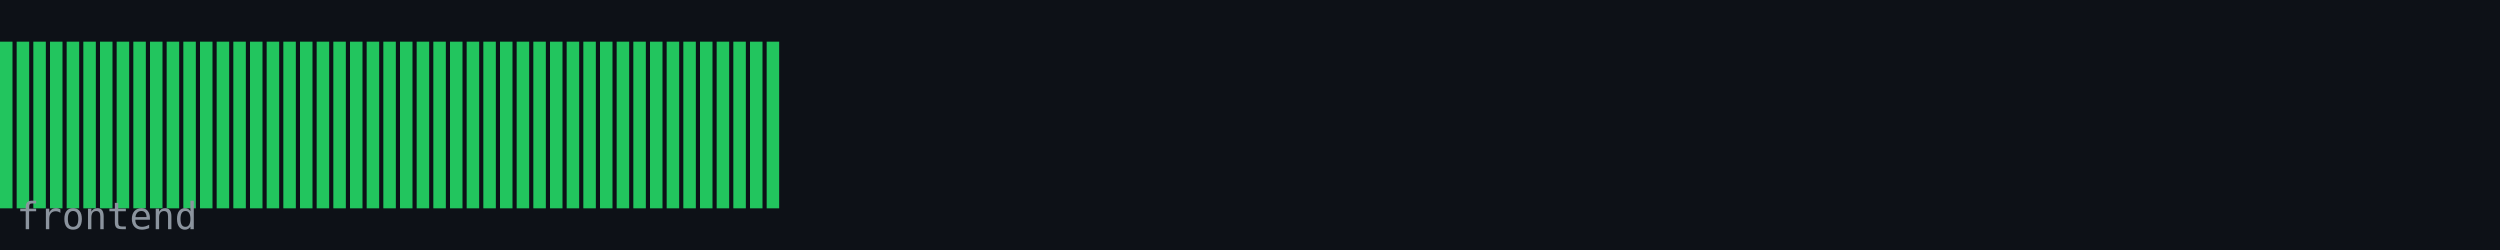
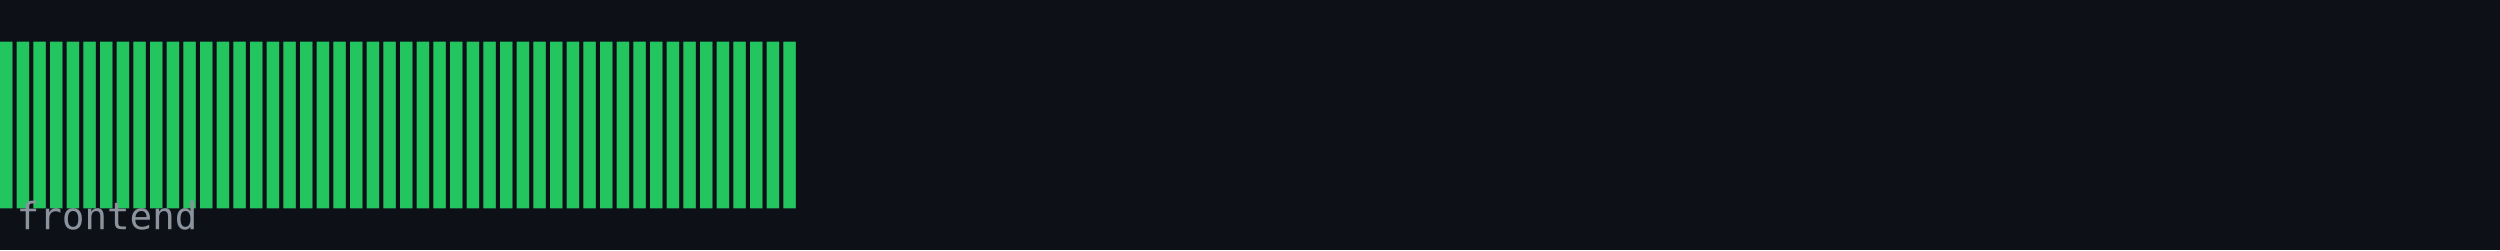
<svg xmlns="http://www.w3.org/2000/svg" width="600" height="60" viewBox="0 0 600 60">
  <rect width="600" height="60" fill="#0d1117" />
  <rect x="0" y="10" width="3" height="40" fill="#22c55e" />
  <rect x="4" y="10" width="3" height="40" fill="#22c55e" />
  <rect x="8" y="10" width="3" height="40" fill="#22c55e" />
  <rect x="12" y="10" width="3" height="40" fill="#22c55e" />
  <rect x="16" y="10" width="3" height="40" fill="#22c55e" />
  <rect x="20" y="10" width="3" height="40" fill="#22c55e" />
  <rect x="24" y="10" width="3" height="40" fill="#22c55e" />
  <rect x="28" y="10" width="3" height="40" fill="#22c55e" />
  <rect x="32" y="10" width="3" height="40" fill="#22c55e" />
  <rect x="36" y="10" width="3" height="40" fill="#22c55e" />
  <rect x="40" y="10" width="3" height="40" fill="#22c55e" />
  <rect x="44" y="10" width="3" height="40" fill="#22c55e" />
  <rect x="48" y="10" width="3" height="40" fill="#22c55e" />
  <rect x="52" y="10" width="3" height="40" fill="#22c55e" />
  <rect x="56" y="10" width="3" height="40" fill="#22c55e" />
  <rect x="60" y="10" width="3" height="40" fill="#22c55e" />
  <rect x="64" y="10" width="3" height="40" fill="#22c55e" />
  <rect x="68" y="10" width="3" height="40" fill="#22c55e" />
  <rect x="72" y="10" width="3" height="40" fill="#22c55e" />
  <rect x="76" y="10" width="3" height="40" fill="#22c55e" />
  <rect x="80" y="10" width="3" height="40" fill="#22c55e" />
  <rect x="84" y="10" width="3" height="40" fill="#22c55e" />
  <rect x="88" y="10" width="3" height="40" fill="#22c55e" />
  <rect x="92" y="10" width="3" height="40" fill="#22c55e" />
  <rect x="96" y="10" width="3" height="40" fill="#22c55e" />
  <rect x="100" y="10" width="3" height="40" fill="#22c55e" />
  <rect x="104" y="10" width="3" height="40" fill="#22c55e" />
  <rect x="108" y="10" width="3" height="40" fill="#22c55e" />
  <rect x="112" y="10" width="3" height="40" fill="#22c55e" />
  <rect x="116" y="10" width="3" height="40" fill="#22c55e" />
  <rect x="120" y="10" width="3" height="40" fill="#22c55e" />
  <rect x="124" y="10" width="3" height="40" fill="#22c55e" />
  <rect x="128" y="10" width="3" height="40" fill="#22c55e" />
  <rect x="132" y="10" width="3" height="40" fill="#22c55e" />
  <rect x="136" y="10" width="3" height="40" fill="#22c55e" />
  <rect x="140" y="10" width="3" height="40" fill="#22c55e" />
  <rect x="144" y="10" width="3" height="40" fill="#22c55e" />
  <rect x="148" y="10" width="3" height="40" fill="#22c55e" />
  <rect x="152" y="10" width="3" height="40" fill="#22c55e" />
  <rect x="156" y="10" width="3" height="40" fill="#22c55e" />
  <rect x="160" y="10" width="3" height="40" fill="#22c55e" />
  <rect x="164" y="10" width="3" height="40" fill="#22c55e" />
  <rect x="168" y="10" width="3" height="40" fill="#22c55e" />
  <rect x="172" y="10" width="3" height="40" fill="#22c55e" />
  <rect x="176" y="10" width="3" height="40" fill="#22c55e" />
  <rect x="180" y="10" width="3" height="40" fill="#22c55e" />
  <rect x="184" y="10" width="3" height="40" fill="#22c55e" />
+   <rect x="188" y="10" width="3" height="40" fill="#22c55e" />
  <text x="4" y="55" font-family="monospace" font-size="9" fill="#8b949e">frontend</text>
</svg>
